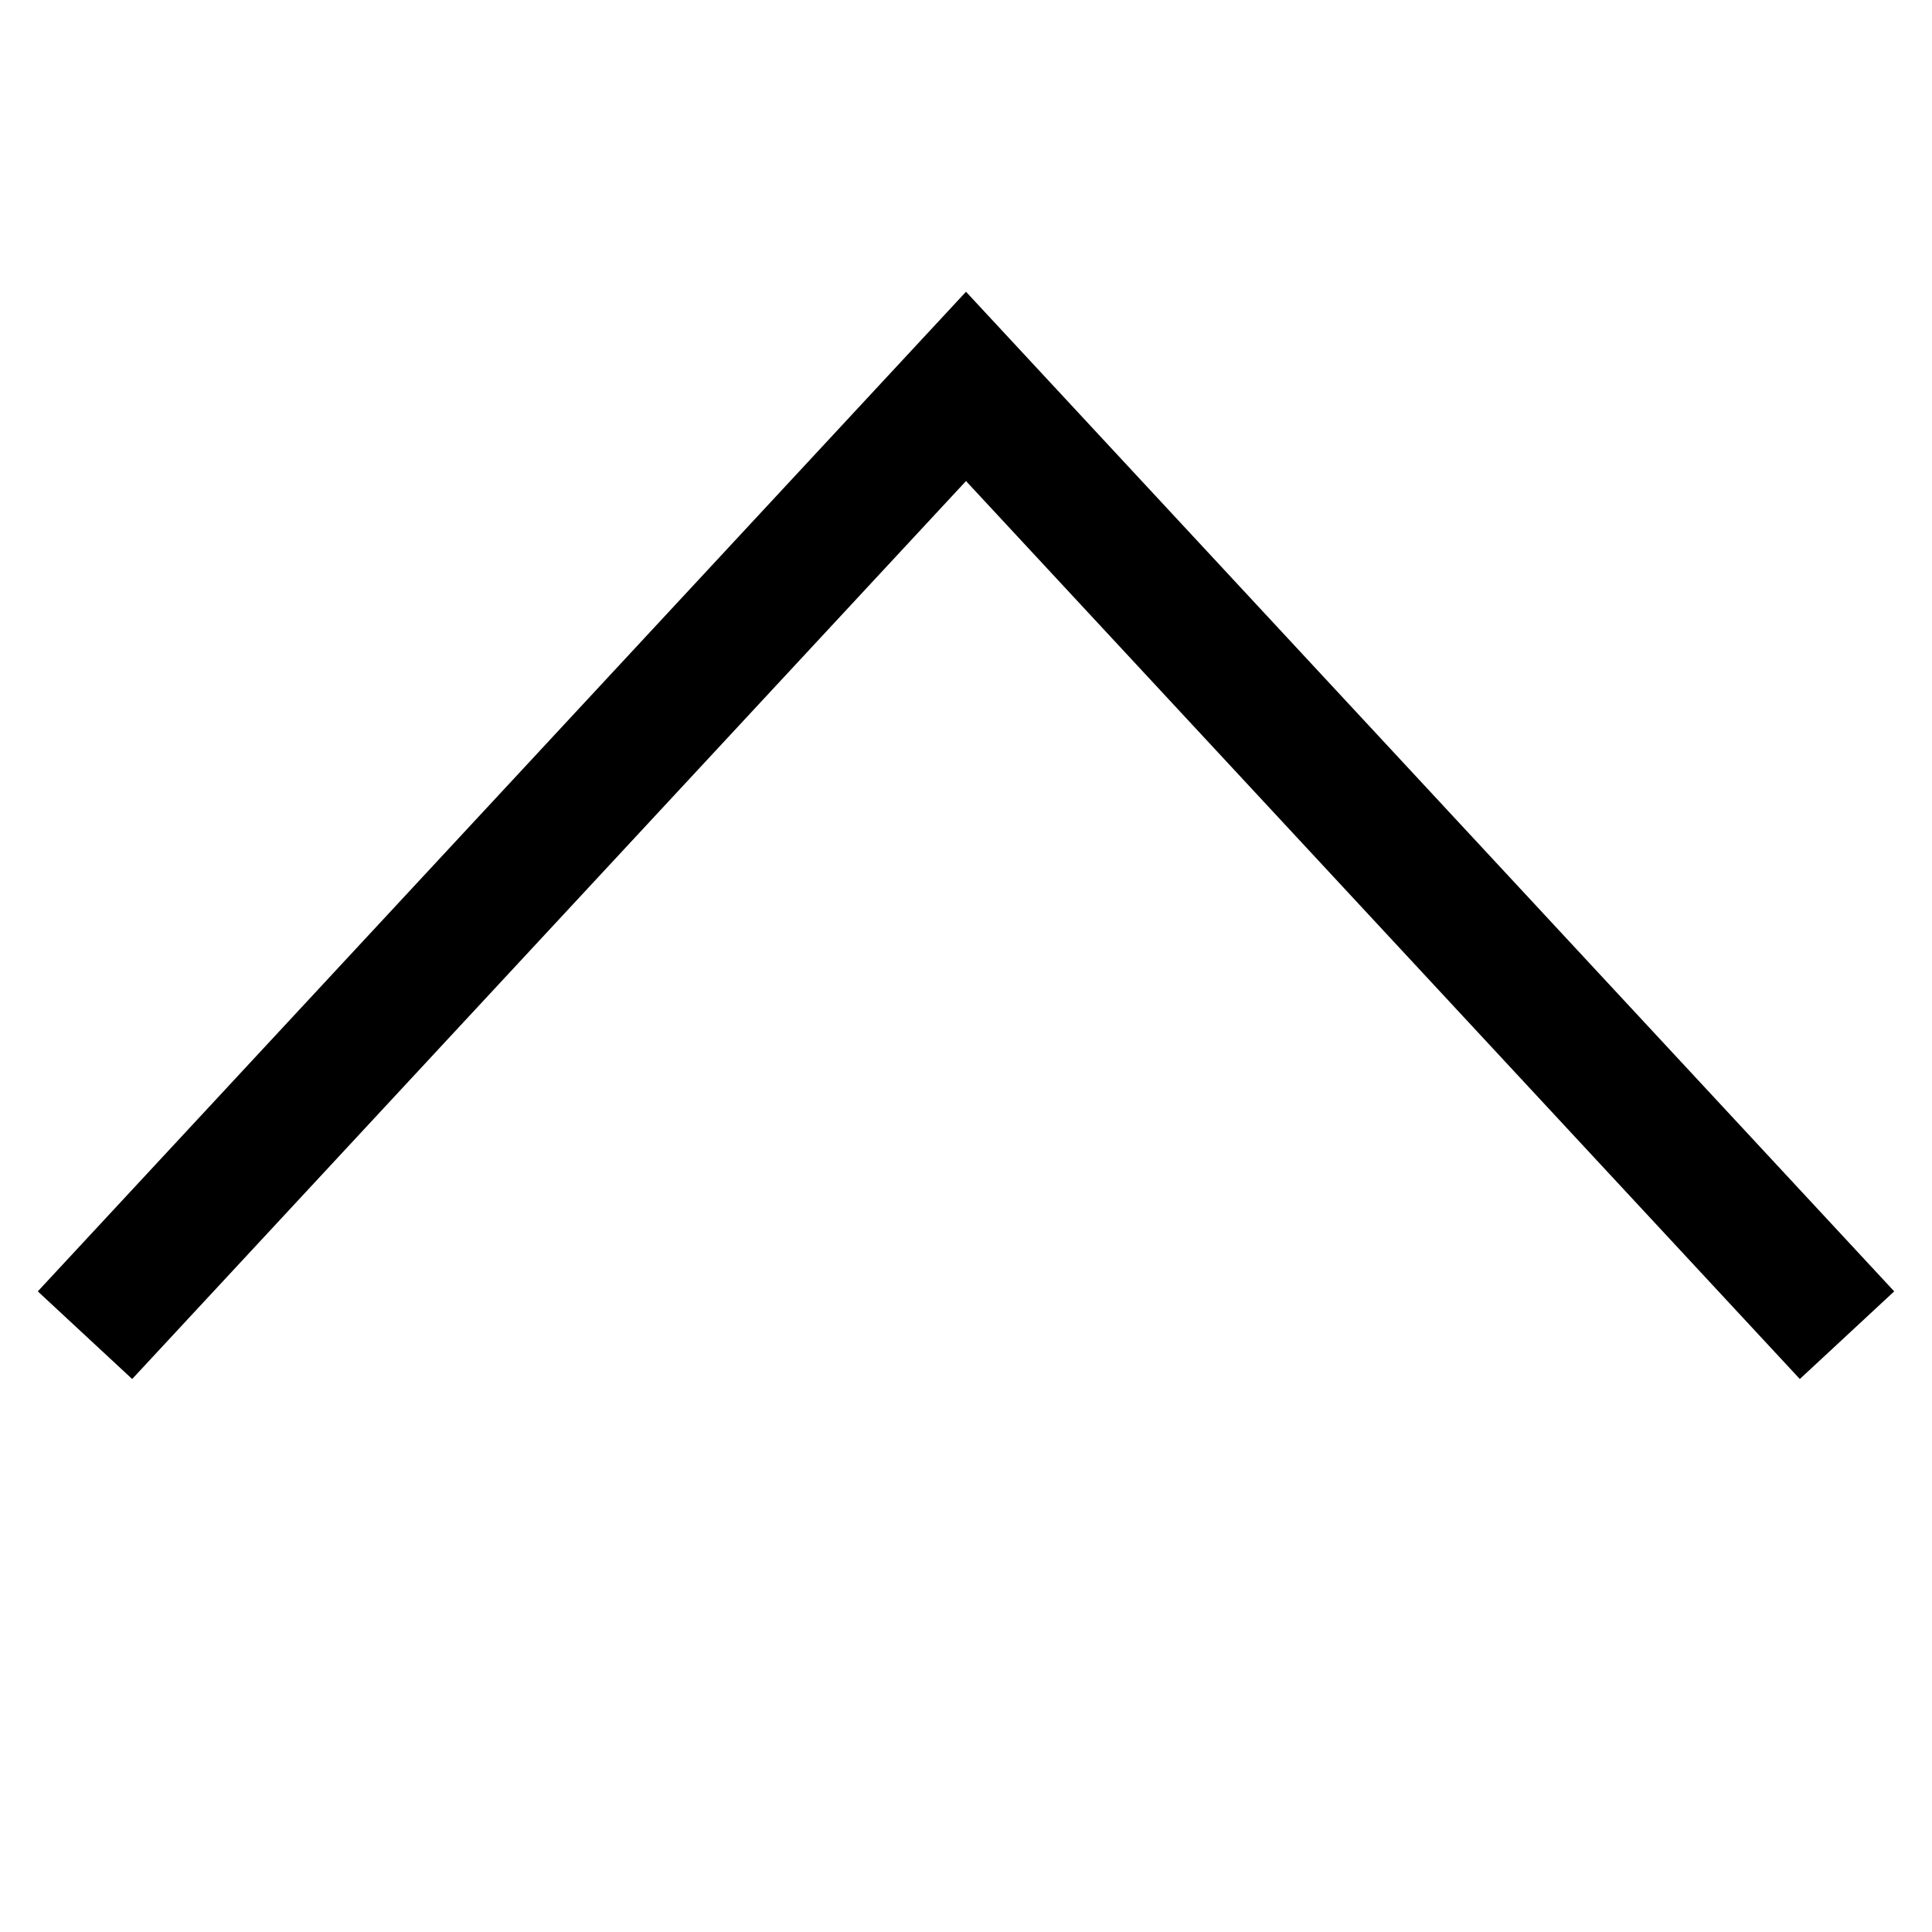
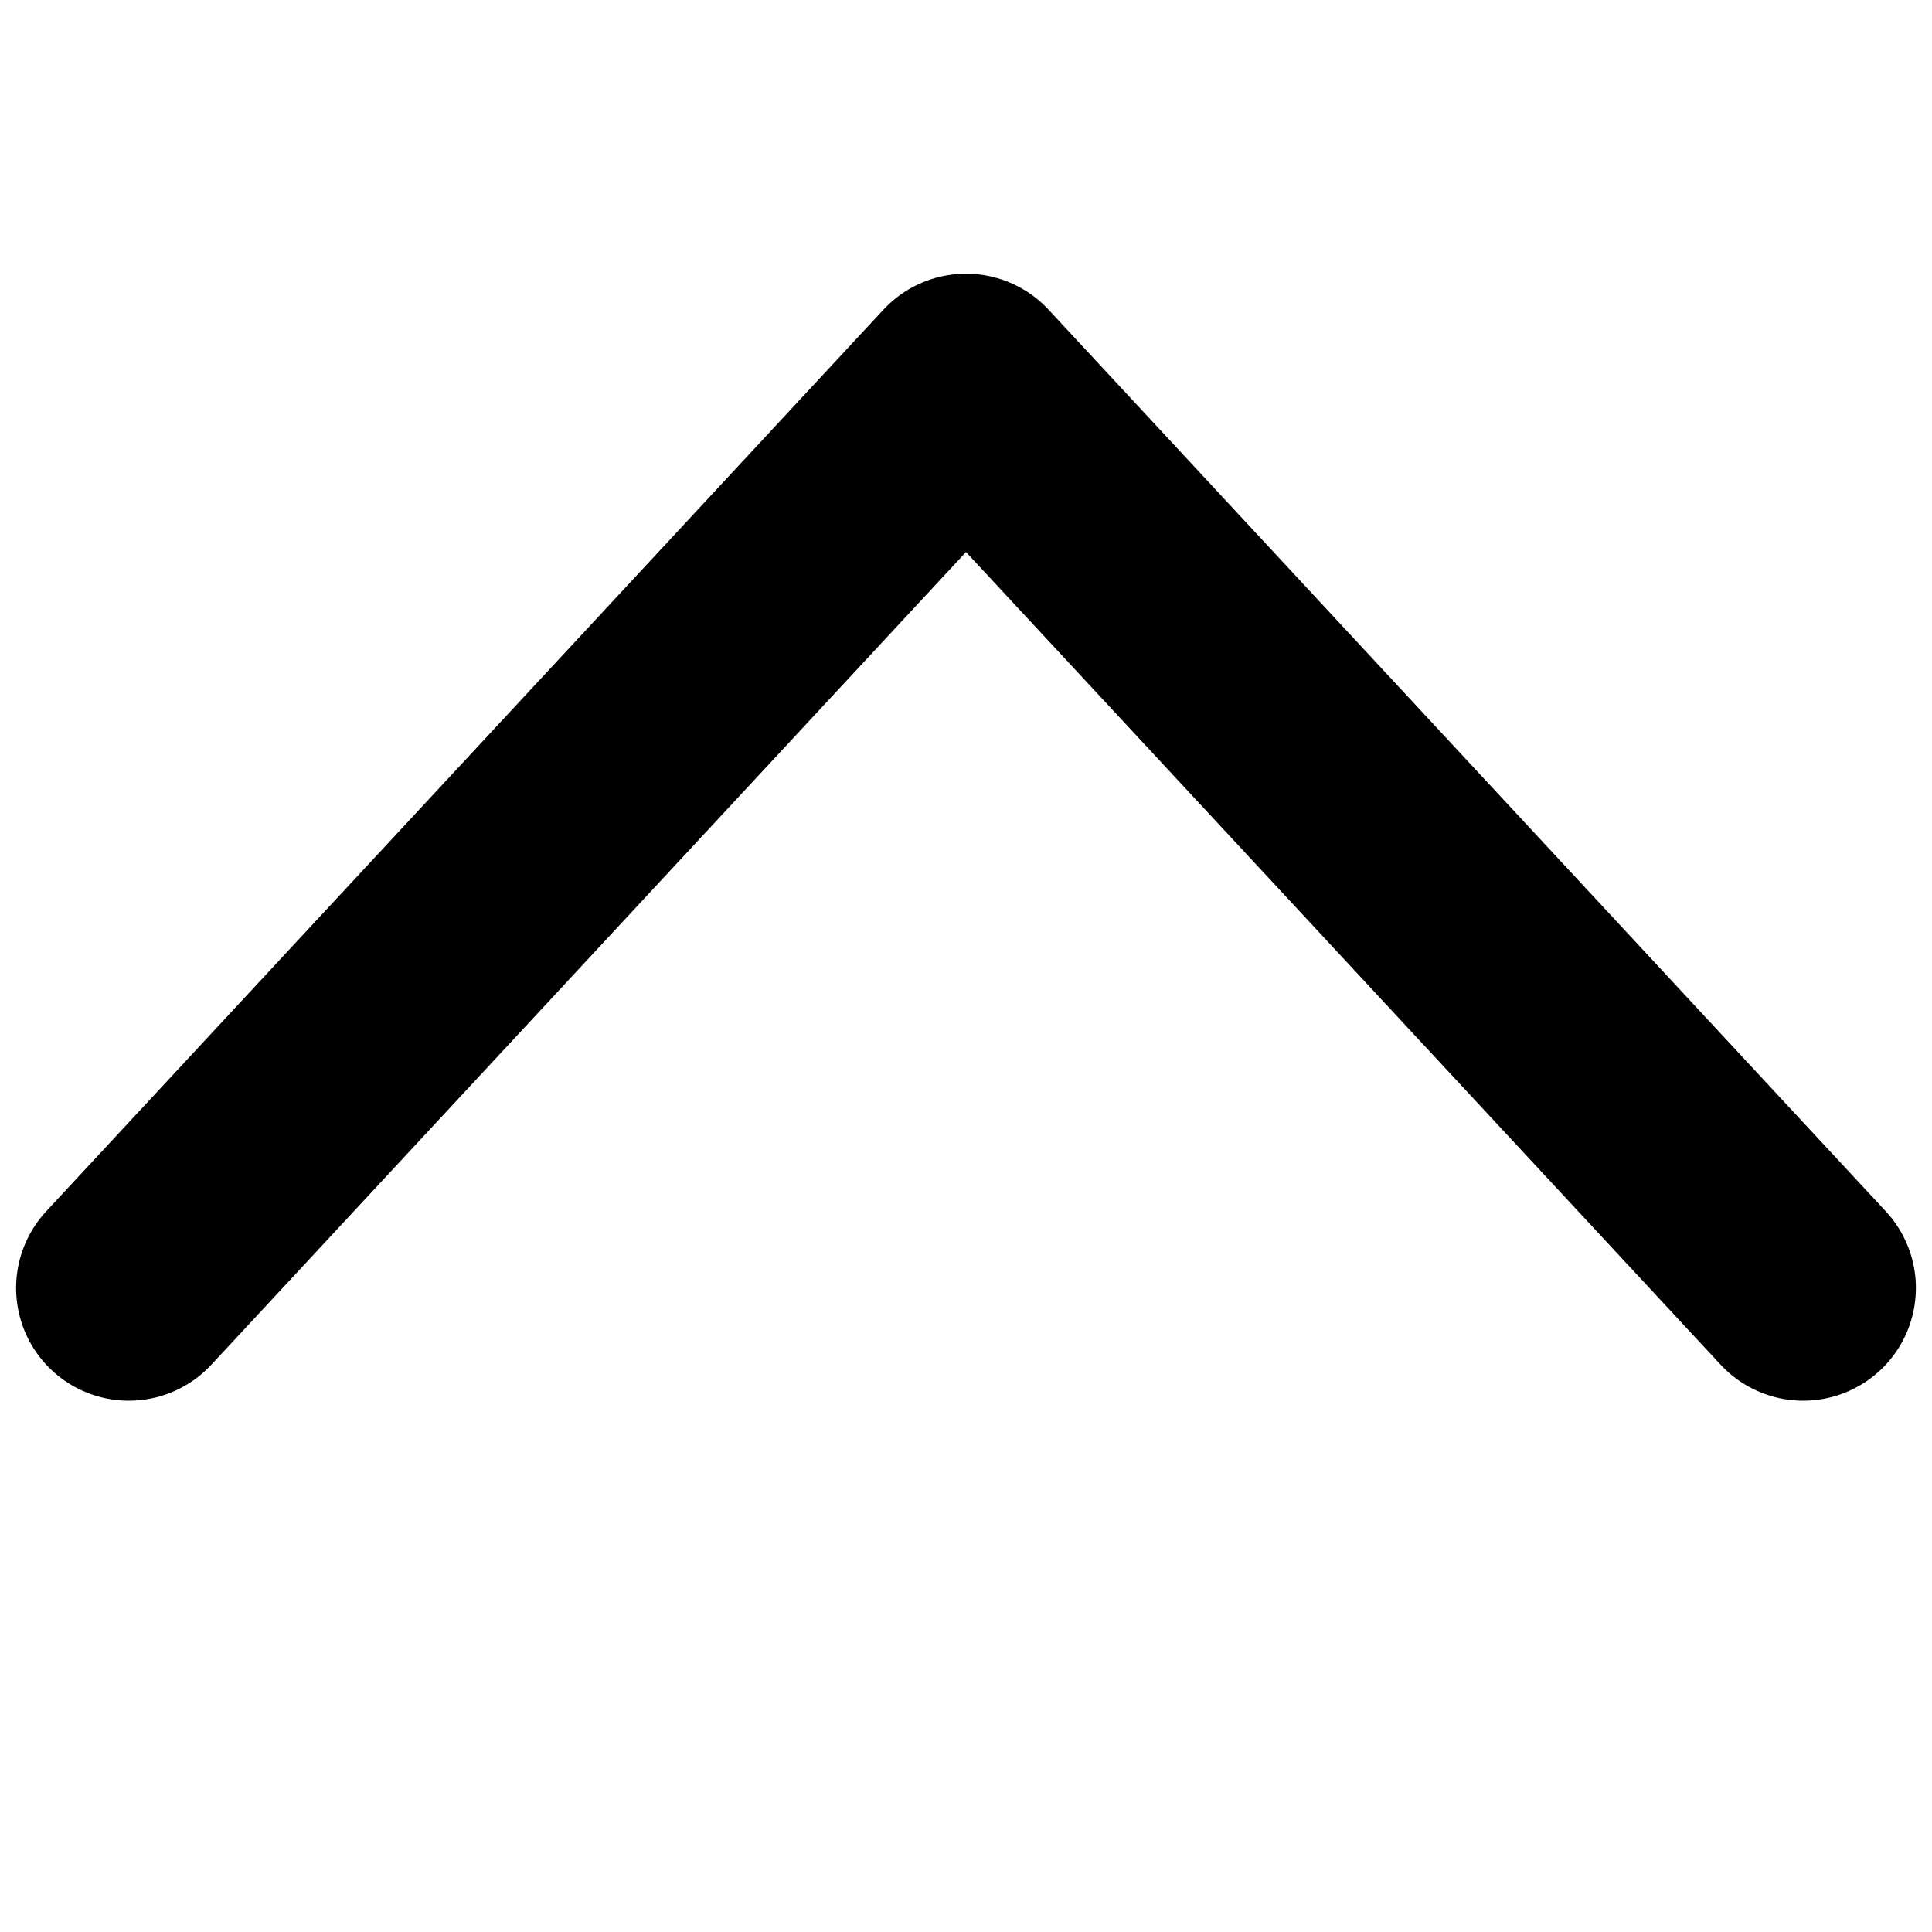
<svg xmlns="http://www.w3.org/2000/svg" viewBox="0 0 15 15" fill="none" width="30" height="30">
-   <path d="M1 10l6.5-7 6.5 7" stroke="currentColor" stroke-linecap="square" />
+   <path d="M1 10l6.5-7 6.5 7" stroke="currentColor" stroke-width="1.75" stroke-linecap="round" stroke-linejoin="round" />
</svg>
